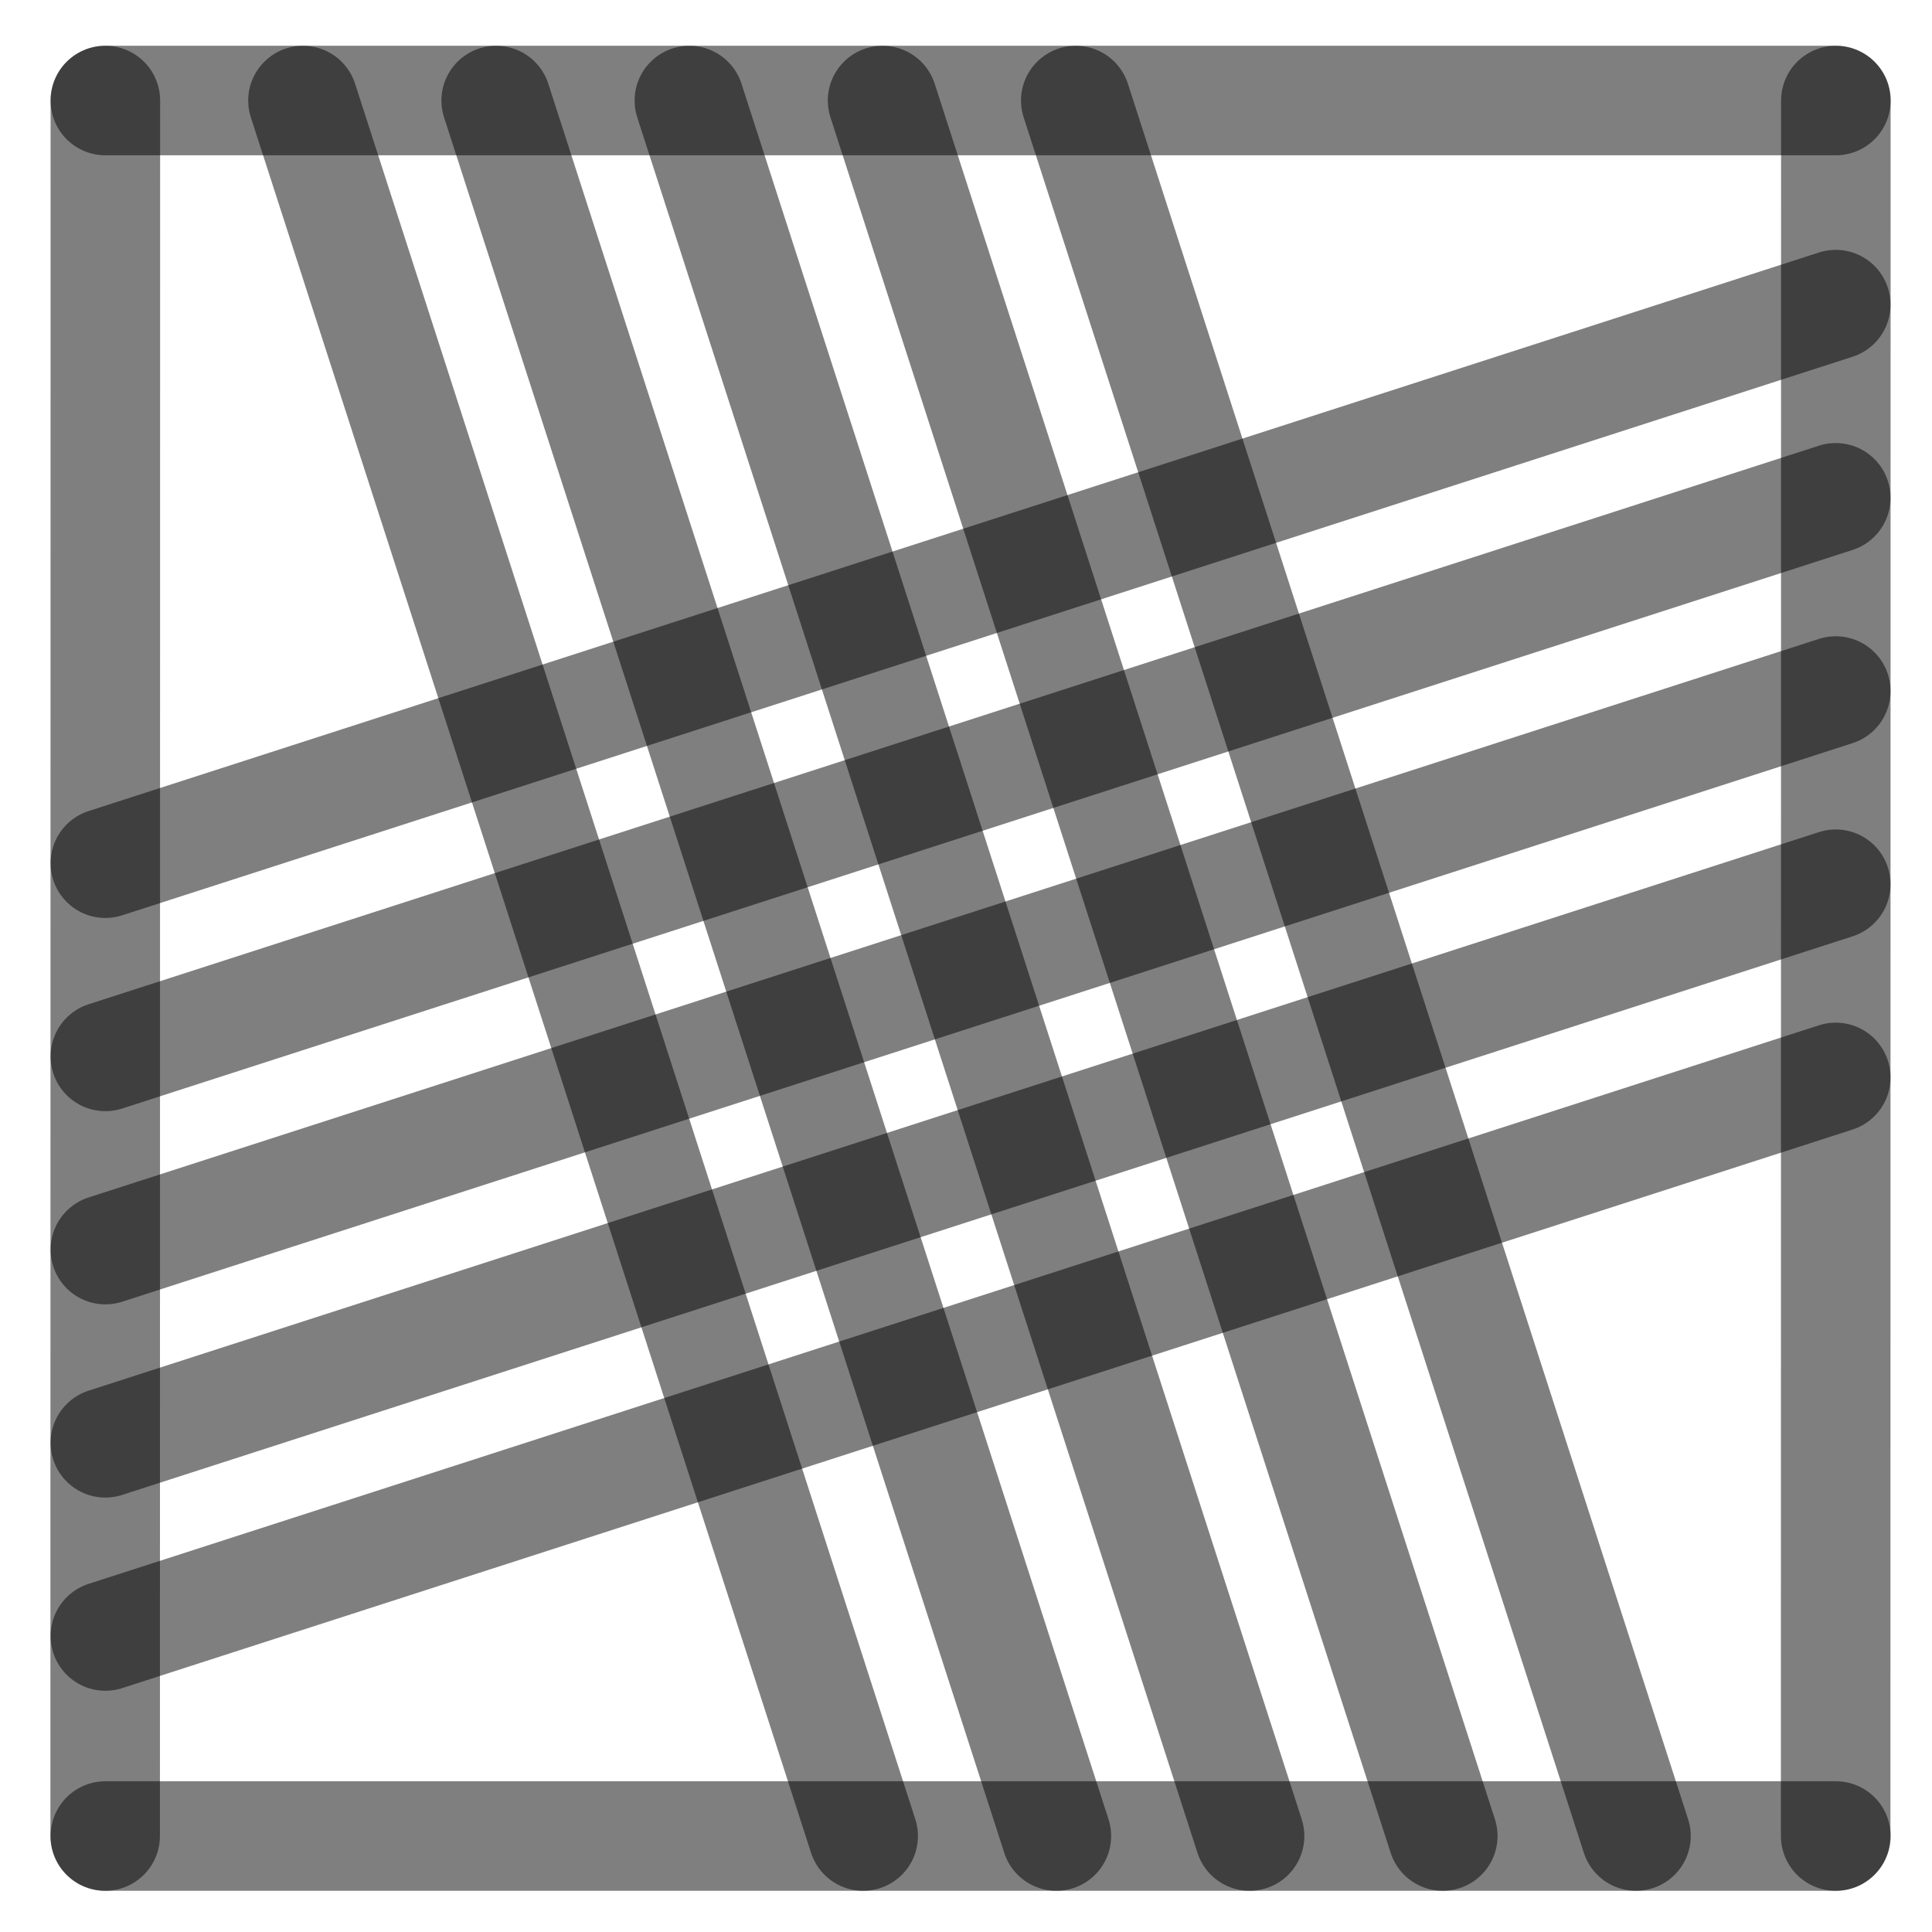
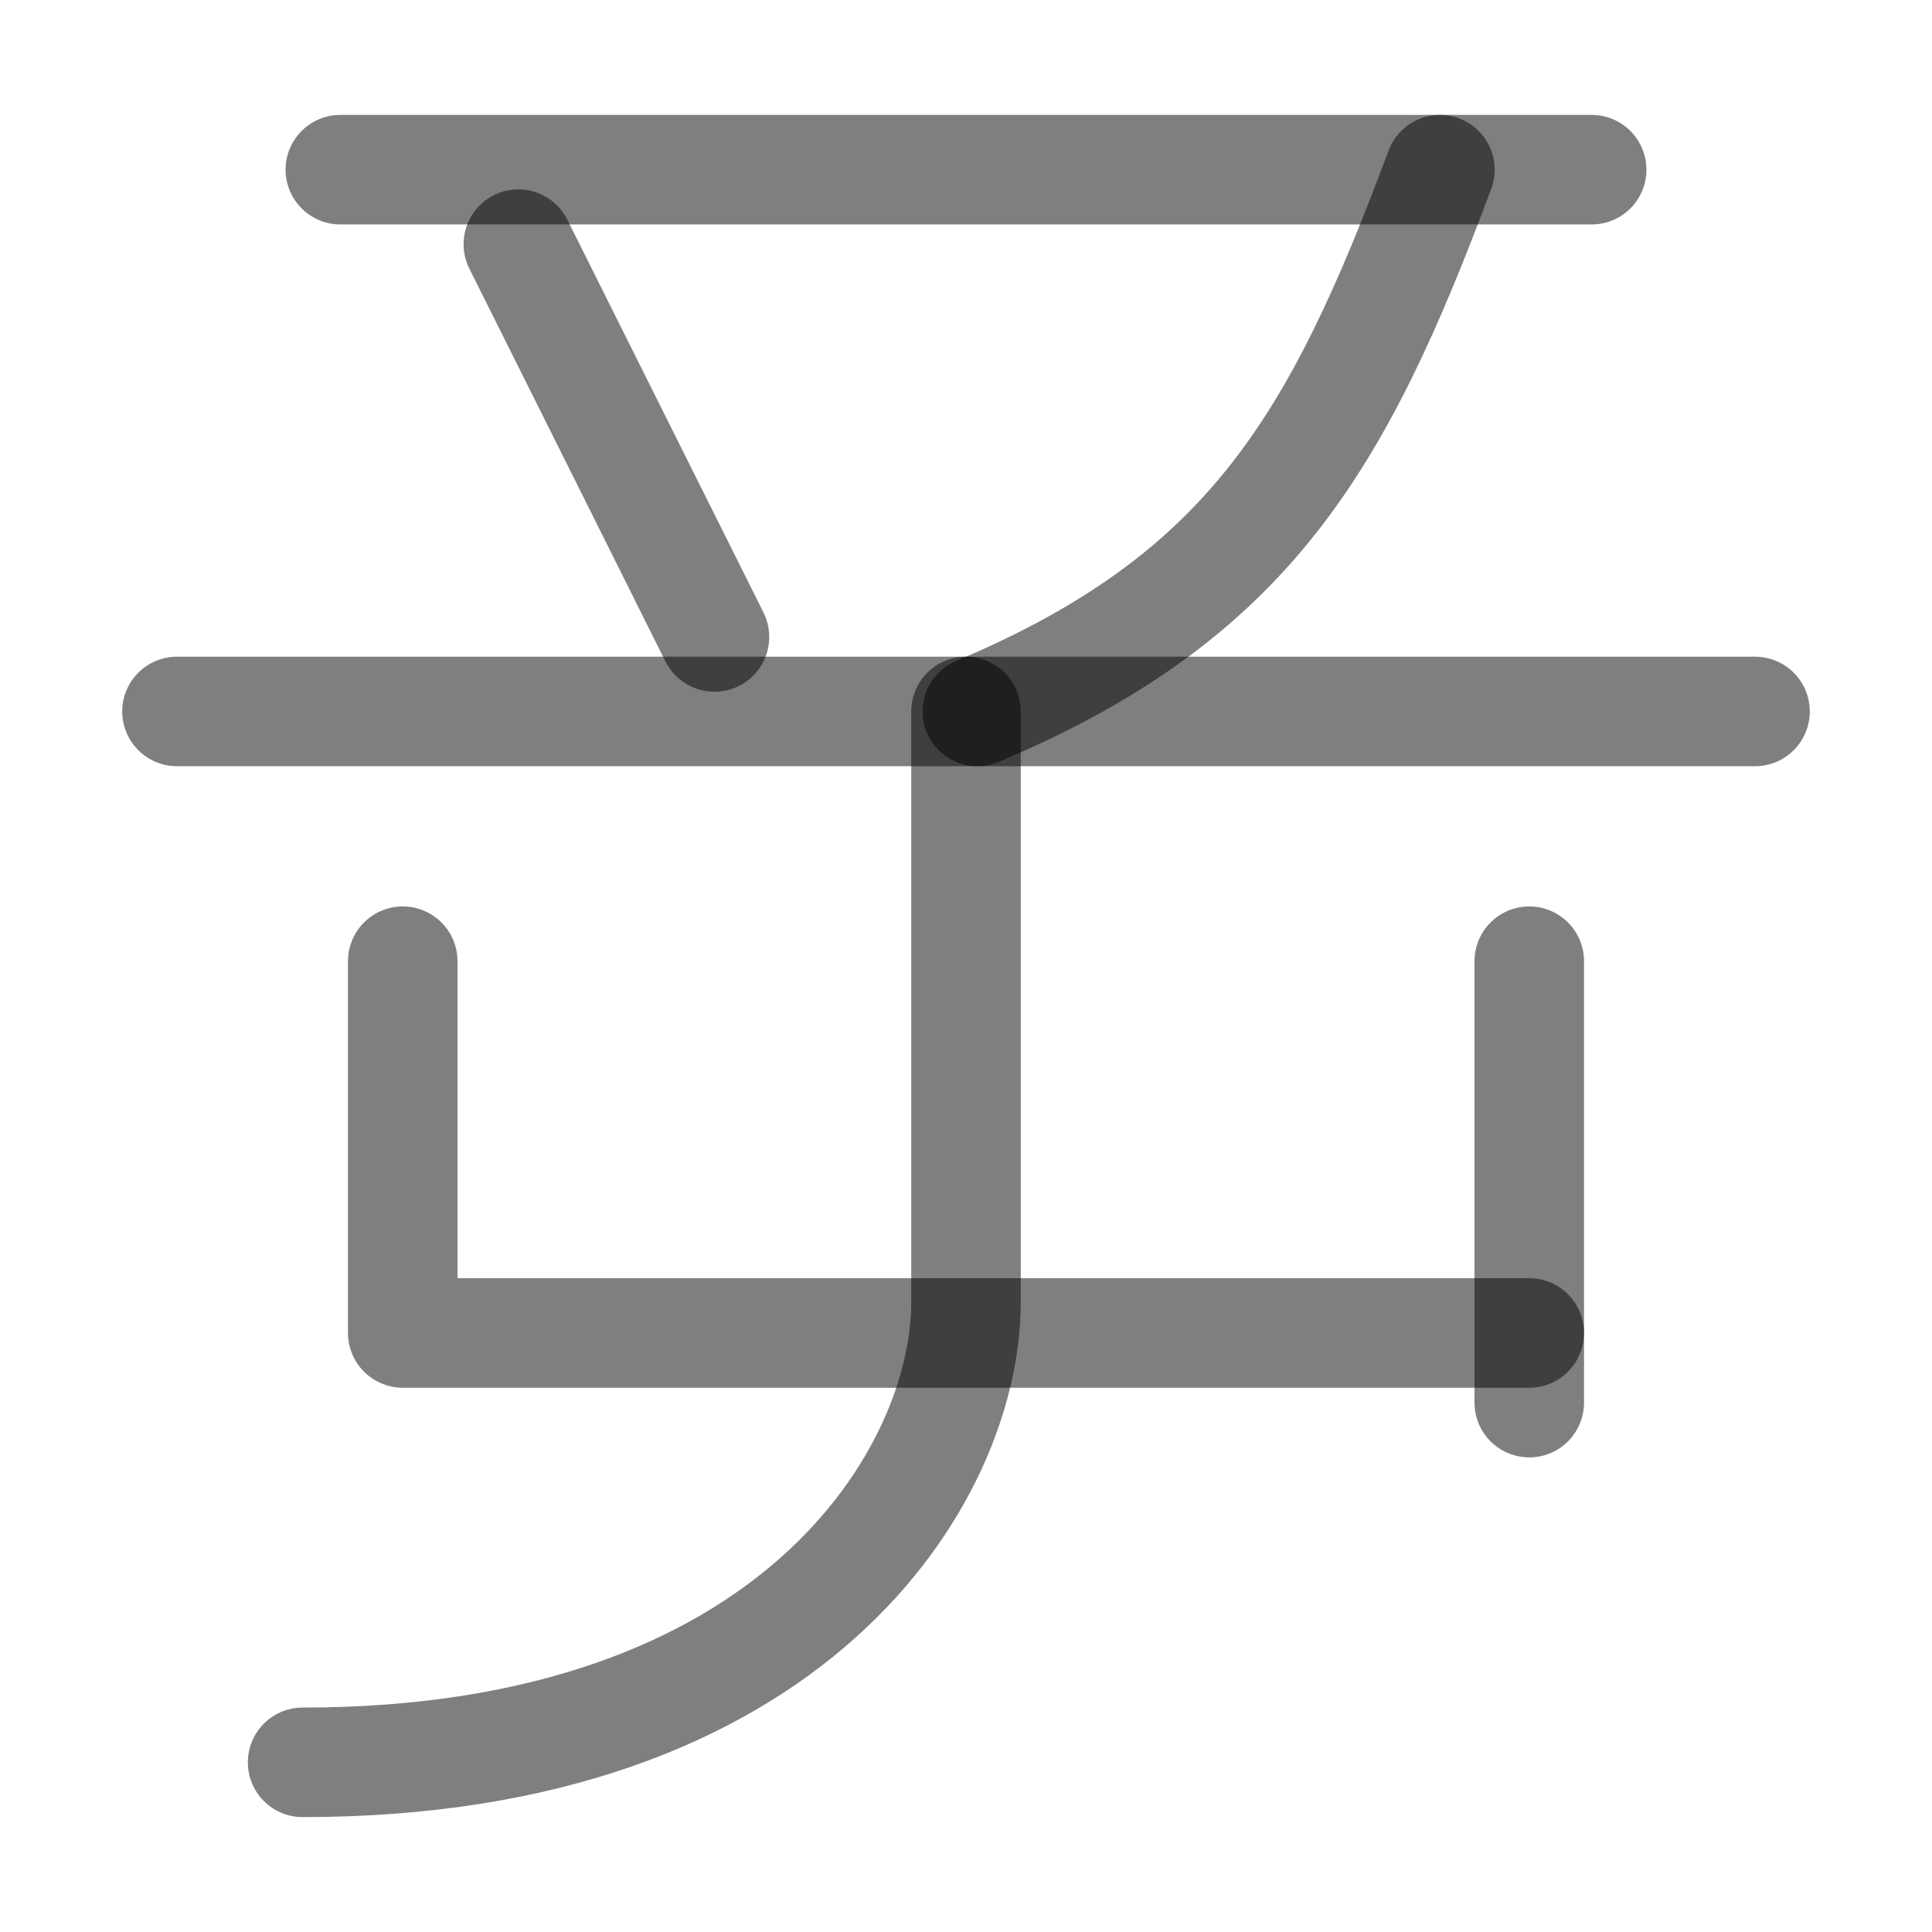
<svg xmlns="http://www.w3.org/2000/svg" width="1000" height="1000" viewBox="0 0 264.583 264.583" version="1.1" id="svg5">
  <defs id="defs2" />
-   <path style="fill:#000000;fill-opacity:1;stroke:#000000;stroke-width:15;stroke-linecap:round;stroke-linejoin:round;stroke-dasharray:none;stroke-opacity:0.5" d="M 251.403,94.634 14.429,171.129" id="path2443" />
-   <path style="fill:#000000;fill-opacity:1;stroke:#000000;stroke-width:15;stroke-linecap:round;stroke-linejoin:round;stroke-dasharray:none;stroke-opacity:0.5" d="M 118.211,251.44 41.49,13.768" id="path409" />
-   <path style="fill:#000000;fill-opacity:1;stroke:#000000;stroke-width:15;stroke-linecap:round;stroke-linejoin:round;stroke-dasharray:none;stroke-opacity:0.5" d="M 251.403,41.717 14.429,118.213" id="path471" />
-   <path style="fill:#000000;fill-opacity:1;stroke:#000000;stroke-width:15;stroke-linecap:round;stroke-linejoin:round;stroke-dasharray:none;stroke-opacity:0.5" d="M 251.403,147.55 14.429,224.046" id="path473" />
-   <path style="fill:#000000;fill-opacity:1;stroke:#000000;stroke-width:15;stroke-linecap:round;stroke-linejoin:round;stroke-dasharray:none;stroke-opacity:0.5" d="M 224.044,251.44 147.324,13.768" id="path475" />
-   <path style="fill:#000000;fill-opacity:1;stroke:#000000;stroke-width:15;stroke-linecap:round;stroke-linejoin:round;stroke-dasharray:none;stroke-opacity:0.5" d="M 171.128,251.44 94.407,13.768" id="path477" />
-   <path style="fill:#000000;fill-opacity:1;stroke:#000000;stroke-width:15;stroke-linecap:round;stroke-linejoin:round;stroke-dasharray:none;stroke-opacity:0.5" d="M 14.402,251.44 14.429,13.768" id="path292" />
-   <path style="fill:#000000;fill-opacity:1;stroke:#000000;stroke-width:15;stroke-linecap:round;stroke-linejoin:round;stroke-dasharray:none;stroke-opacity:0.5" d="m 251.39,251.44 0.026,-237.671" id="path400" />
-   <path style="fill:#000000;fill-opacity:1;stroke:#000000;stroke-width:15;stroke-linecap:round;stroke-linejoin:round;stroke-dasharray:none;stroke-opacity:0.5" d="M 14.429,13.768 H 251.417" id="path413" />
-   <path style="fill:#000000;fill-opacity:1;stroke:#000000;stroke-width:15;stroke-linecap:round;stroke-linejoin:round;stroke-dasharray:none;stroke-opacity:0.5" d="M 14.429,251.44 H 251.417" id="path451" />
-   <path style="fill:#000000;fill-opacity:1;stroke:#000000;stroke-width:15;stroke-linecap:round;stroke-linejoin:round;stroke-dasharray:none;stroke-opacity:0.5" d="M 144.669,251.44 67.949,13.768" id="path466" />
-   <path style="fill:#000000;fill-opacity:1;stroke:#000000;stroke-width:15;stroke-linecap:round;stroke-linejoin:round;stroke-dasharray:none;stroke-opacity:0.5" d="M 197.586,251.44 120.865,13.768" id="path468" />
-   <path style="fill:#000000;fill-opacity:1;stroke:#000000;stroke-width:15;stroke-linecap:round;stroke-linejoin:round;stroke-dasharray:none;stroke-opacity:0.5" d="M 251.403,68.175 14.429,144.671" id="path485" />
-   <path style="fill:#000000;fill-opacity:1;stroke:#000000;stroke-width:15;stroke-linecap:round;stroke-linejoin:round;stroke-dasharray:none;stroke-opacity:0.5" d="M 251.403,121.092 14.429,197.588" id="path487" />
+   <path style="fill:none;fill-opacity:1;stroke:#000000;stroke-width:15;stroke-linecap:round;stroke-linejoin:round;stroke-dasharray:none;stroke-opacity:0.5" d="m 132.292,97.431 v 80.916 c 0,23.596 -23.454,63.001 -90.851,63.001" id="path2431" />
+   <path style="fill:none;fill-opacity:1;stroke:#000000;stroke-width:15;stroke-linecap:round;stroke-linejoin:round;stroke-dasharray:none;stroke-opacity:0.5" d="M 55.154,131.635 V 182.545 H 209.429" id="path2433" />
+   <path style="fill:#000000;fill-opacity:1;stroke:#000000;stroke-width:15;stroke-linecap:round;stroke-linejoin:round;stroke-dasharray:none;stroke-opacity:0.5" d="M 209.429,192.085 V 131.635" id="path2435" />
+   <path style="fill:#000000;fill-opacity:1;stroke:#000000;stroke-width:15;stroke-linecap:round;stroke-linejoin:round;stroke-dasharray:none;stroke-opacity:0.5" d="M 24.237,97.431 H 240.346" id="path2425" />
+   <path style="fill:#000000;fill-opacity:1;stroke:#000000;stroke-width:15;stroke-linecap:round;stroke-linejoin:round;stroke-dasharray:none;stroke-opacity:0.5" d="M 46.609,23.236 H 217.974" id="path41245" />
+   <path style="fill:none;stroke:#000000;stroke-width:15;stroke-linecap:round;stroke-linejoin:round;stroke-opacity:0.5" d="M 70.986,33.436 97.844,87.23" id="path1314" />
+   <path style="fill:none;stroke:#000000;stroke-width:15;stroke-linecap:round;stroke-linejoin:round;stroke-opacity:0.5" d="m 197.194,23.236 c -14.023,37.598 -26.251,58.582 -63.347,74.195" id="path1924" />
</svg>
